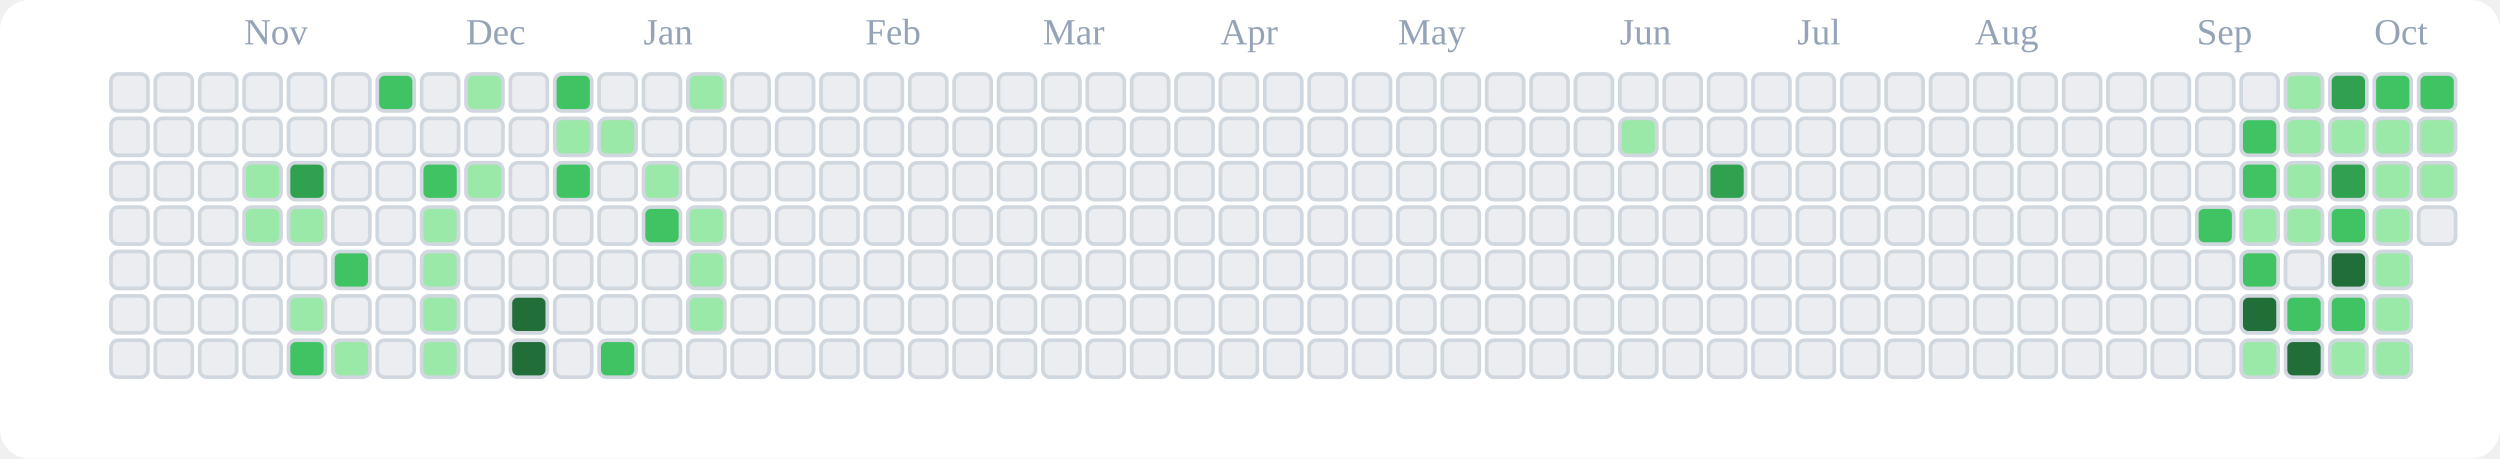
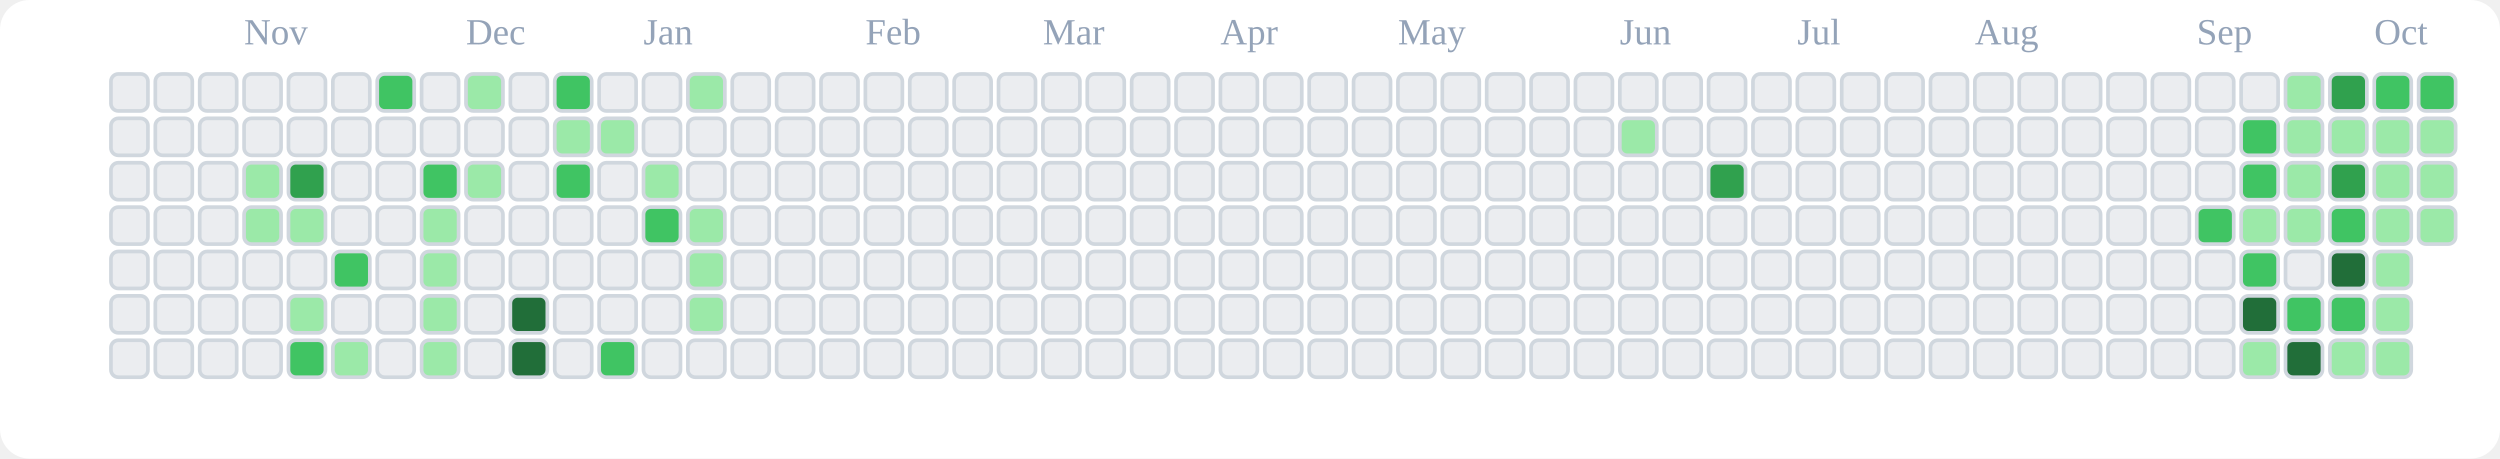
<svg xmlns="http://www.w3.org/2000/svg" viewBox="0 0 676 124" role="img" aria-label="tranhohoangvu Contributions (Light)">
  <rect x="0" y="0" width="676" height="124" fill="#ffffff" rx="8" ry="8" />
  <text x="66" y="12" font-size="10" fill="#94a3b8">Nov</text>
  <text x="126" y="12" font-size="10" fill="#94a3b8">Dec</text>
  <text x="174" y="12" font-size="10" fill="#94a3b8">Jan</text>
  <text x="234" y="12" font-size="10" fill="#94a3b8">Feb</text>
  <text x="282" y="12" font-size="10" fill="#94a3b8">Mar</text>
  <text x="330" y="12" font-size="10" fill="#94a3b8">Apr</text>
  <text x="378" y="12" font-size="10" fill="#94a3b8">May</text>
  <text x="438" y="12" font-size="10" fill="#94a3b8">Jun</text>
  <text x="486" y="12" font-size="10" fill="#94a3b8">Jul</text>
  <text x="534" y="12" font-size="10" fill="#94a3b8">Aug</text>
  <text x="594" y="12" font-size="10" fill="#94a3b8">Sep</text>
  <text x="642" y="12" font-size="10" fill="#94a3b8">Oct</text>
  <rect x="30" y="20" width="10" height="10" rx="2" ry="2" fill="#ebedf0" stroke="#d0d7de" stroke-width="1" />
  <rect x="30" y="32" width="10" height="10" rx="2" ry="2" fill="#ebedf0" stroke="#d0d7de" stroke-width="1" />
  <rect x="30" y="44" width="10" height="10" rx="2" ry="2" fill="#ebedf0" stroke="#d0d7de" stroke-width="1" />
  <rect x="30" y="56" width="10" height="10" rx="2" ry="2" fill="#ebedf0" stroke="#d0d7de" stroke-width="1" />
  <rect x="30" y="68" width="10" height="10" rx="2" ry="2" fill="#ebedf0" stroke="#d0d7de" stroke-width="1" />
  <rect x="30" y="80" width="10" height="10" rx="2" ry="2" fill="#ebedf0" stroke="#d0d7de" stroke-width="1" />
  <rect x="30" y="92" width="10" height="10" rx="2" ry="2" fill="#ebedf0" stroke="#d0d7de" stroke-width="1" />
  <rect x="42" y="20" width="10" height="10" rx="2" ry="2" fill="#ebedf0" stroke="#d0d7de" stroke-width="1" />
  <rect x="42" y="32" width="10" height="10" rx="2" ry="2" fill="#ebedf0" stroke="#d0d7de" stroke-width="1" />
  <rect x="42" y="44" width="10" height="10" rx="2" ry="2" fill="#ebedf0" stroke="#d0d7de" stroke-width="1" />
  <rect x="42" y="56" width="10" height="10" rx="2" ry="2" fill="#ebedf0" stroke="#d0d7de" stroke-width="1" />
  <rect x="42" y="68" width="10" height="10" rx="2" ry="2" fill="#ebedf0" stroke="#d0d7de" stroke-width="1" />
  <rect x="42" y="80" width="10" height="10" rx="2" ry="2" fill="#ebedf0" stroke="#d0d7de" stroke-width="1" />
  <rect x="42" y="92" width="10" height="10" rx="2" ry="2" fill="#ebedf0" stroke="#d0d7de" stroke-width="1" />
  <rect x="54" y="20" width="10" height="10" rx="2" ry="2" fill="#ebedf0" stroke="#d0d7de" stroke-width="1" />
  <rect x="54" y="32" width="10" height="10" rx="2" ry="2" fill="#ebedf0" stroke="#d0d7de" stroke-width="1" />
  <rect x="54" y="44" width="10" height="10" rx="2" ry="2" fill="#ebedf0" stroke="#d0d7de" stroke-width="1" />
  <rect x="54" y="56" width="10" height="10" rx="2" ry="2" fill="#ebedf0" stroke="#d0d7de" stroke-width="1" />
  <rect x="54" y="68" width="10" height="10" rx="2" ry="2" fill="#ebedf0" stroke="#d0d7de" stroke-width="1" />
  <rect x="54" y="80" width="10" height="10" rx="2" ry="2" fill="#ebedf0" stroke="#d0d7de" stroke-width="1" />
  <rect x="54" y="92" width="10" height="10" rx="2" ry="2" fill="#ebedf0" stroke="#d0d7de" stroke-width="1" />
  <rect x="66" y="20" width="10" height="10" rx="2" ry="2" fill="#ebedf0" stroke="#d0d7de" stroke-width="1" />
  <rect x="66" y="32" width="10" height="10" rx="2" ry="2" fill="#ebedf0" stroke="#d0d7de" stroke-width="1" />
  <rect x="66" y="44" width="10" height="10" rx="2" ry="2" fill="#9be9a8" stroke="#d0d7de" stroke-width="1" />
  <rect x="66" y="56" width="10" height="10" rx="2" ry="2" fill="#9be9a8" stroke="#d0d7de" stroke-width="1" />
  <rect x="66" y="68" width="10" height="10" rx="2" ry="2" fill="#ebedf0" stroke="#d0d7de" stroke-width="1" />
  <rect x="66" y="80" width="10" height="10" rx="2" ry="2" fill="#ebedf0" stroke="#d0d7de" stroke-width="1" />
  <rect x="66" y="92" width="10" height="10" rx="2" ry="2" fill="#ebedf0" stroke="#d0d7de" stroke-width="1" />
  <rect x="78" y="20" width="10" height="10" rx="2" ry="2" fill="#ebedf0" stroke="#d0d7de" stroke-width="1" />
  <rect x="78" y="32" width="10" height="10" rx="2" ry="2" fill="#ebedf0" stroke="#d0d7de" stroke-width="1" />
  <rect x="78" y="44" width="10" height="10" rx="2" ry="2" fill="#30a14e" stroke="#d0d7de" stroke-width="1" />
  <rect x="78" y="56" width="10" height="10" rx="2" ry="2" fill="#9be9a8" stroke="#d0d7de" stroke-width="1" />
  <rect x="78" y="68" width="10" height="10" rx="2" ry="2" fill="#ebedf0" stroke="#d0d7de" stroke-width="1" />
  <rect x="78" y="80" width="10" height="10" rx="2" ry="2" fill="#9be9a8" stroke="#d0d7de" stroke-width="1" />
  <rect x="78" y="92" width="10" height="10" rx="2" ry="2" fill="#40c463" stroke="#d0d7de" stroke-width="1" />
  <rect x="90" y="20" width="10" height="10" rx="2" ry="2" fill="#ebedf0" stroke="#d0d7de" stroke-width="1" />
  <rect x="90" y="32" width="10" height="10" rx="2" ry="2" fill="#ebedf0" stroke="#d0d7de" stroke-width="1" />
  <rect x="90" y="44" width="10" height="10" rx="2" ry="2" fill="#ebedf0" stroke="#d0d7de" stroke-width="1" />
  <rect x="90" y="56" width="10" height="10" rx="2" ry="2" fill="#ebedf0" stroke="#d0d7de" stroke-width="1" />
  <rect x="90" y="68" width="10" height="10" rx="2" ry="2" fill="#40c463" stroke="#d0d7de" stroke-width="1" />
  <rect x="90" y="80" width="10" height="10" rx="2" ry="2" fill="#ebedf0" stroke="#d0d7de" stroke-width="1" />
  <rect x="90" y="92" width="10" height="10" rx="2" ry="2" fill="#9be9a8" stroke="#d0d7de" stroke-width="1" />
  <rect x="102" y="20" width="10" height="10" rx="2" ry="2" fill="#40c463" stroke="#d0d7de" stroke-width="1" />
  <rect x="102" y="32" width="10" height="10" rx="2" ry="2" fill="#ebedf0" stroke="#d0d7de" stroke-width="1" />
  <rect x="102" y="44" width="10" height="10" rx="2" ry="2" fill="#ebedf0" stroke="#d0d7de" stroke-width="1" />
  <rect x="102" y="56" width="10" height="10" rx="2" ry="2" fill="#ebedf0" stroke="#d0d7de" stroke-width="1" />
  <rect x="102" y="68" width="10" height="10" rx="2" ry="2" fill="#ebedf0" stroke="#d0d7de" stroke-width="1" />
  <rect x="102" y="80" width="10" height="10" rx="2" ry="2" fill="#ebedf0" stroke="#d0d7de" stroke-width="1" />
  <rect x="102" y="92" width="10" height="10" rx="2" ry="2" fill="#ebedf0" stroke="#d0d7de" stroke-width="1" />
  <rect x="114" y="20" width="10" height="10" rx="2" ry="2" fill="#ebedf0" stroke="#d0d7de" stroke-width="1" />
  <rect x="114" y="32" width="10" height="10" rx="2" ry="2" fill="#ebedf0" stroke="#d0d7de" stroke-width="1" />
  <rect x="114" y="44" width="10" height="10" rx="2" ry="2" fill="#40c463" stroke="#d0d7de" stroke-width="1" />
  <rect x="114" y="56" width="10" height="10" rx="2" ry="2" fill="#9be9a8" stroke="#d0d7de" stroke-width="1" />
  <rect x="114" y="68" width="10" height="10" rx="2" ry="2" fill="#9be9a8" stroke="#d0d7de" stroke-width="1" />
  <rect x="114" y="80" width="10" height="10" rx="2" ry="2" fill="#9be9a8" stroke="#d0d7de" stroke-width="1" />
  <rect x="114" y="92" width="10" height="10" rx="2" ry="2" fill="#9be9a8" stroke="#d0d7de" stroke-width="1" />
  <rect x="126" y="20" width="10" height="10" rx="2" ry="2" fill="#9be9a8" stroke="#d0d7de" stroke-width="1" />
  <rect x="126" y="32" width="10" height="10" rx="2" ry="2" fill="#ebedf0" stroke="#d0d7de" stroke-width="1" />
  <rect x="126" y="44" width="10" height="10" rx="2" ry="2" fill="#9be9a8" stroke="#d0d7de" stroke-width="1" />
  <rect x="126" y="56" width="10" height="10" rx="2" ry="2" fill="#ebedf0" stroke="#d0d7de" stroke-width="1" />
  <rect x="126" y="68" width="10" height="10" rx="2" ry="2" fill="#ebedf0" stroke="#d0d7de" stroke-width="1" />
  <rect x="126" y="80" width="10" height="10" rx="2" ry="2" fill="#ebedf0" stroke="#d0d7de" stroke-width="1" />
  <rect x="126" y="92" width="10" height="10" rx="2" ry="2" fill="#ebedf0" stroke="#d0d7de" stroke-width="1" />
  <rect x="138" y="20" width="10" height="10" rx="2" ry="2" fill="#ebedf0" stroke="#d0d7de" stroke-width="1" />
  <rect x="138" y="32" width="10" height="10" rx="2" ry="2" fill="#ebedf0" stroke="#d0d7de" stroke-width="1" />
  <rect x="138" y="44" width="10" height="10" rx="2" ry="2" fill="#ebedf0" stroke="#d0d7de" stroke-width="1" />
  <rect x="138" y="56" width="10" height="10" rx="2" ry="2" fill="#ebedf0" stroke="#d0d7de" stroke-width="1" />
  <rect x="138" y="68" width="10" height="10" rx="2" ry="2" fill="#ebedf0" stroke="#d0d7de" stroke-width="1" />
  <rect x="138" y="80" width="10" height="10" rx="2" ry="2" fill="#216e39" stroke="#d0d7de" stroke-width="1" />
  <rect x="138" y="92" width="10" height="10" rx="2" ry="2" fill="#216e39" stroke="#d0d7de" stroke-width="1" />
  <rect x="150" y="20" width="10" height="10" rx="2" ry="2" fill="#40c463" stroke="#d0d7de" stroke-width="1" />
  <rect x="150" y="32" width="10" height="10" rx="2" ry="2" fill="#9be9a8" stroke="#d0d7de" stroke-width="1" />
  <rect x="150" y="44" width="10" height="10" rx="2" ry="2" fill="#40c463" stroke="#d0d7de" stroke-width="1" />
  <rect x="150" y="56" width="10" height="10" rx="2" ry="2" fill="#ebedf0" stroke="#d0d7de" stroke-width="1" />
  <rect x="150" y="68" width="10" height="10" rx="2" ry="2" fill="#ebedf0" stroke="#d0d7de" stroke-width="1" />
  <rect x="150" y="80" width="10" height="10" rx="2" ry="2" fill="#ebedf0" stroke="#d0d7de" stroke-width="1" />
  <rect x="150" y="92" width="10" height="10" rx="2" ry="2" fill="#ebedf0" stroke="#d0d7de" stroke-width="1" />
  <rect x="162" y="20" width="10" height="10" rx="2" ry="2" fill="#ebedf0" stroke="#d0d7de" stroke-width="1" />
  <rect x="162" y="32" width="10" height="10" rx="2" ry="2" fill="#9be9a8" stroke="#d0d7de" stroke-width="1" />
  <rect x="162" y="44" width="10" height="10" rx="2" ry="2" fill="#ebedf0" stroke="#d0d7de" stroke-width="1" />
  <rect x="162" y="56" width="10" height="10" rx="2" ry="2" fill="#ebedf0" stroke="#d0d7de" stroke-width="1" />
  <rect x="162" y="68" width="10" height="10" rx="2" ry="2" fill="#ebedf0" stroke="#d0d7de" stroke-width="1" />
  <rect x="162" y="80" width="10" height="10" rx="2" ry="2" fill="#ebedf0" stroke="#d0d7de" stroke-width="1" />
  <rect x="162" y="92" width="10" height="10" rx="2" ry="2" fill="#40c463" stroke="#d0d7de" stroke-width="1" />
  <rect x="174" y="20" width="10" height="10" rx="2" ry="2" fill="#ebedf0" stroke="#d0d7de" stroke-width="1" />
  <rect x="174" y="32" width="10" height="10" rx="2" ry="2" fill="#ebedf0" stroke="#d0d7de" stroke-width="1" />
  <rect x="174" y="44" width="10" height="10" rx="2" ry="2" fill="#9be9a8" stroke="#d0d7de" stroke-width="1" />
  <rect x="174" y="56" width="10" height="10" rx="2" ry="2" fill="#40c463" stroke="#d0d7de" stroke-width="1" />
  <rect x="174" y="68" width="10" height="10" rx="2" ry="2" fill="#ebedf0" stroke="#d0d7de" stroke-width="1" />
  <rect x="174" y="80" width="10" height="10" rx="2" ry="2" fill="#ebedf0" stroke="#d0d7de" stroke-width="1" />
  <rect x="174" y="92" width="10" height="10" rx="2" ry="2" fill="#ebedf0" stroke="#d0d7de" stroke-width="1" />
  <rect x="186" y="20" width="10" height="10" rx="2" ry="2" fill="#9be9a8" stroke="#d0d7de" stroke-width="1" />
  <rect x="186" y="32" width="10" height="10" rx="2" ry="2" fill="#ebedf0" stroke="#d0d7de" stroke-width="1" />
  <rect x="186" y="44" width="10" height="10" rx="2" ry="2" fill="#ebedf0" stroke="#d0d7de" stroke-width="1" />
  <rect x="186" y="56" width="10" height="10" rx="2" ry="2" fill="#9be9a8" stroke="#d0d7de" stroke-width="1" />
  <rect x="186" y="68" width="10" height="10" rx="2" ry="2" fill="#9be9a8" stroke="#d0d7de" stroke-width="1" />
  <rect x="186" y="80" width="10" height="10" rx="2" ry="2" fill="#9be9a8" stroke="#d0d7de" stroke-width="1" />
  <rect x="186" y="92" width="10" height="10" rx="2" ry="2" fill="#ebedf0" stroke="#d0d7de" stroke-width="1" />
  <rect x="198" y="20" width="10" height="10" rx="2" ry="2" fill="#ebedf0" stroke="#d0d7de" stroke-width="1" />
  <rect x="198" y="32" width="10" height="10" rx="2" ry="2" fill="#ebedf0" stroke="#d0d7de" stroke-width="1" />
  <rect x="198" y="44" width="10" height="10" rx="2" ry="2" fill="#ebedf0" stroke="#d0d7de" stroke-width="1" />
  <rect x="198" y="56" width="10" height="10" rx="2" ry="2" fill="#ebedf0" stroke="#d0d7de" stroke-width="1" />
  <rect x="198" y="68" width="10" height="10" rx="2" ry="2" fill="#ebedf0" stroke="#d0d7de" stroke-width="1" />
  <rect x="198" y="80" width="10" height="10" rx="2" ry="2" fill="#ebedf0" stroke="#d0d7de" stroke-width="1" />
  <rect x="198" y="92" width="10" height="10" rx="2" ry="2" fill="#ebedf0" stroke="#d0d7de" stroke-width="1" />
  <rect x="210" y="20" width="10" height="10" rx="2" ry="2" fill="#ebedf0" stroke="#d0d7de" stroke-width="1" />
  <rect x="210" y="32" width="10" height="10" rx="2" ry="2" fill="#ebedf0" stroke="#d0d7de" stroke-width="1" />
  <rect x="210" y="44" width="10" height="10" rx="2" ry="2" fill="#ebedf0" stroke="#d0d7de" stroke-width="1" />
  <rect x="210" y="56" width="10" height="10" rx="2" ry="2" fill="#ebedf0" stroke="#d0d7de" stroke-width="1" />
  <rect x="210" y="68" width="10" height="10" rx="2" ry="2" fill="#ebedf0" stroke="#d0d7de" stroke-width="1" />
  <rect x="210" y="80" width="10" height="10" rx="2" ry="2" fill="#ebedf0" stroke="#d0d7de" stroke-width="1" />
  <rect x="210" y="92" width="10" height="10" rx="2" ry="2" fill="#ebedf0" stroke="#d0d7de" stroke-width="1" />
  <rect x="222" y="20" width="10" height="10" rx="2" ry="2" fill="#ebedf0" stroke="#d0d7de" stroke-width="1" />
  <rect x="222" y="32" width="10" height="10" rx="2" ry="2" fill="#ebedf0" stroke="#d0d7de" stroke-width="1" />
  <rect x="222" y="44" width="10" height="10" rx="2" ry="2" fill="#ebedf0" stroke="#d0d7de" stroke-width="1" />
  <rect x="222" y="56" width="10" height="10" rx="2" ry="2" fill="#ebedf0" stroke="#d0d7de" stroke-width="1" />
  <rect x="222" y="68" width="10" height="10" rx="2" ry="2" fill="#ebedf0" stroke="#d0d7de" stroke-width="1" />
  <rect x="222" y="80" width="10" height="10" rx="2" ry="2" fill="#ebedf0" stroke="#d0d7de" stroke-width="1" />
  <rect x="222" y="92" width="10" height="10" rx="2" ry="2" fill="#ebedf0" stroke="#d0d7de" stroke-width="1" />
  <rect x="234" y="20" width="10" height="10" rx="2" ry="2" fill="#ebedf0" stroke="#d0d7de" stroke-width="1" />
  <rect x="234" y="32" width="10" height="10" rx="2" ry="2" fill="#ebedf0" stroke="#d0d7de" stroke-width="1" />
  <rect x="234" y="44" width="10" height="10" rx="2" ry="2" fill="#ebedf0" stroke="#d0d7de" stroke-width="1" />
  <rect x="234" y="56" width="10" height="10" rx="2" ry="2" fill="#ebedf0" stroke="#d0d7de" stroke-width="1" />
  <rect x="234" y="68" width="10" height="10" rx="2" ry="2" fill="#ebedf0" stroke="#d0d7de" stroke-width="1" />
  <rect x="234" y="80" width="10" height="10" rx="2" ry="2" fill="#ebedf0" stroke="#d0d7de" stroke-width="1" />
  <rect x="234" y="92" width="10" height="10" rx="2" ry="2" fill="#ebedf0" stroke="#d0d7de" stroke-width="1" />
  <rect x="246" y="20" width="10" height="10" rx="2" ry="2" fill="#ebedf0" stroke="#d0d7de" stroke-width="1" />
  <rect x="246" y="32" width="10" height="10" rx="2" ry="2" fill="#ebedf0" stroke="#d0d7de" stroke-width="1" />
  <rect x="246" y="44" width="10" height="10" rx="2" ry="2" fill="#ebedf0" stroke="#d0d7de" stroke-width="1" />
  <rect x="246" y="56" width="10" height="10" rx="2" ry="2" fill="#ebedf0" stroke="#d0d7de" stroke-width="1" />
  <rect x="246" y="68" width="10" height="10" rx="2" ry="2" fill="#ebedf0" stroke="#d0d7de" stroke-width="1" />
  <rect x="246" y="80" width="10" height="10" rx="2" ry="2" fill="#ebedf0" stroke="#d0d7de" stroke-width="1" />
  <rect x="246" y="92" width="10" height="10" rx="2" ry="2" fill="#ebedf0" stroke="#d0d7de" stroke-width="1" />
  <rect x="258" y="20" width="10" height="10" rx="2" ry="2" fill="#ebedf0" stroke="#d0d7de" stroke-width="1" />
  <rect x="258" y="32" width="10" height="10" rx="2" ry="2" fill="#ebedf0" stroke="#d0d7de" stroke-width="1" />
  <rect x="258" y="44" width="10" height="10" rx="2" ry="2" fill="#ebedf0" stroke="#d0d7de" stroke-width="1" />
  <rect x="258" y="56" width="10" height="10" rx="2" ry="2" fill="#ebedf0" stroke="#d0d7de" stroke-width="1" />
  <rect x="258" y="68" width="10" height="10" rx="2" ry="2" fill="#ebedf0" stroke="#d0d7de" stroke-width="1" />
  <rect x="258" y="80" width="10" height="10" rx="2" ry="2" fill="#ebedf0" stroke="#d0d7de" stroke-width="1" />
  <rect x="258" y="92" width="10" height="10" rx="2" ry="2" fill="#ebedf0" stroke="#d0d7de" stroke-width="1" />
  <rect x="270" y="20" width="10" height="10" rx="2" ry="2" fill="#ebedf0" stroke="#d0d7de" stroke-width="1" />
  <rect x="270" y="32" width="10" height="10" rx="2" ry="2" fill="#ebedf0" stroke="#d0d7de" stroke-width="1" />
  <rect x="270" y="44" width="10" height="10" rx="2" ry="2" fill="#ebedf0" stroke="#d0d7de" stroke-width="1" />
  <rect x="270" y="56" width="10" height="10" rx="2" ry="2" fill="#ebedf0" stroke="#d0d7de" stroke-width="1" />
  <rect x="270" y="68" width="10" height="10" rx="2" ry="2" fill="#ebedf0" stroke="#d0d7de" stroke-width="1" />
  <rect x="270" y="80" width="10" height="10" rx="2" ry="2" fill="#ebedf0" stroke="#d0d7de" stroke-width="1" />
  <rect x="270" y="92" width="10" height="10" rx="2" ry="2" fill="#ebedf0" stroke="#d0d7de" stroke-width="1" />
  <rect x="282" y="20" width="10" height="10" rx="2" ry="2" fill="#ebedf0" stroke="#d0d7de" stroke-width="1" />
  <rect x="282" y="32" width="10" height="10" rx="2" ry="2" fill="#ebedf0" stroke="#d0d7de" stroke-width="1" />
  <rect x="282" y="44" width="10" height="10" rx="2" ry="2" fill="#ebedf0" stroke="#d0d7de" stroke-width="1" />
  <rect x="282" y="56" width="10" height="10" rx="2" ry="2" fill="#ebedf0" stroke="#d0d7de" stroke-width="1" />
  <rect x="282" y="68" width="10" height="10" rx="2" ry="2" fill="#ebedf0" stroke="#d0d7de" stroke-width="1" />
  <rect x="282" y="80" width="10" height="10" rx="2" ry="2" fill="#ebedf0" stroke="#d0d7de" stroke-width="1" />
  <rect x="282" y="92" width="10" height="10" rx="2" ry="2" fill="#ebedf0" stroke="#d0d7de" stroke-width="1" />
  <rect x="294" y="20" width="10" height="10" rx="2" ry="2" fill="#ebedf0" stroke="#d0d7de" stroke-width="1" />
  <rect x="294" y="32" width="10" height="10" rx="2" ry="2" fill="#ebedf0" stroke="#d0d7de" stroke-width="1" />
  <rect x="294" y="44" width="10" height="10" rx="2" ry="2" fill="#ebedf0" stroke="#d0d7de" stroke-width="1" />
  <rect x="294" y="56" width="10" height="10" rx="2" ry="2" fill="#ebedf0" stroke="#d0d7de" stroke-width="1" />
  <rect x="294" y="68" width="10" height="10" rx="2" ry="2" fill="#ebedf0" stroke="#d0d7de" stroke-width="1" />
  <rect x="294" y="80" width="10" height="10" rx="2" ry="2" fill="#ebedf0" stroke="#d0d7de" stroke-width="1" />
  <rect x="294" y="92" width="10" height="10" rx="2" ry="2" fill="#ebedf0" stroke="#d0d7de" stroke-width="1" />
  <rect x="306" y="20" width="10" height="10" rx="2" ry="2" fill="#ebedf0" stroke="#d0d7de" stroke-width="1" />
  <rect x="306" y="32" width="10" height="10" rx="2" ry="2" fill="#ebedf0" stroke="#d0d7de" stroke-width="1" />
  <rect x="306" y="44" width="10" height="10" rx="2" ry="2" fill="#ebedf0" stroke="#d0d7de" stroke-width="1" />
  <rect x="306" y="56" width="10" height="10" rx="2" ry="2" fill="#ebedf0" stroke="#d0d7de" stroke-width="1" />
  <rect x="306" y="68" width="10" height="10" rx="2" ry="2" fill="#ebedf0" stroke="#d0d7de" stroke-width="1" />
  <rect x="306" y="80" width="10" height="10" rx="2" ry="2" fill="#ebedf0" stroke="#d0d7de" stroke-width="1" />
  <rect x="306" y="92" width="10" height="10" rx="2" ry="2" fill="#ebedf0" stroke="#d0d7de" stroke-width="1" />
  <rect x="318" y="20" width="10" height="10" rx="2" ry="2" fill="#ebedf0" stroke="#d0d7de" stroke-width="1" />
  <rect x="318" y="32" width="10" height="10" rx="2" ry="2" fill="#ebedf0" stroke="#d0d7de" stroke-width="1" />
  <rect x="318" y="44" width="10" height="10" rx="2" ry="2" fill="#ebedf0" stroke="#d0d7de" stroke-width="1" />
  <rect x="318" y="56" width="10" height="10" rx="2" ry="2" fill="#ebedf0" stroke="#d0d7de" stroke-width="1" />
  <rect x="318" y="68" width="10" height="10" rx="2" ry="2" fill="#ebedf0" stroke="#d0d7de" stroke-width="1" />
  <rect x="318" y="80" width="10" height="10" rx="2" ry="2" fill="#ebedf0" stroke="#d0d7de" stroke-width="1" />
  <rect x="318" y="92" width="10" height="10" rx="2" ry="2" fill="#ebedf0" stroke="#d0d7de" stroke-width="1" />
  <rect x="330" y="20" width="10" height="10" rx="2" ry="2" fill="#ebedf0" stroke="#d0d7de" stroke-width="1" />
  <rect x="330" y="32" width="10" height="10" rx="2" ry="2" fill="#ebedf0" stroke="#d0d7de" stroke-width="1" />
  <rect x="330" y="44" width="10" height="10" rx="2" ry="2" fill="#ebedf0" stroke="#d0d7de" stroke-width="1" />
  <rect x="330" y="56" width="10" height="10" rx="2" ry="2" fill="#ebedf0" stroke="#d0d7de" stroke-width="1" />
  <rect x="330" y="68" width="10" height="10" rx="2" ry="2" fill="#ebedf0" stroke="#d0d7de" stroke-width="1" />
  <rect x="330" y="80" width="10" height="10" rx="2" ry="2" fill="#ebedf0" stroke="#d0d7de" stroke-width="1" />
  <rect x="330" y="92" width="10" height="10" rx="2" ry="2" fill="#ebedf0" stroke="#d0d7de" stroke-width="1" />
  <rect x="342" y="20" width="10" height="10" rx="2" ry="2" fill="#ebedf0" stroke="#d0d7de" stroke-width="1" />
  <rect x="342" y="32" width="10" height="10" rx="2" ry="2" fill="#ebedf0" stroke="#d0d7de" stroke-width="1" />
  <rect x="342" y="44" width="10" height="10" rx="2" ry="2" fill="#ebedf0" stroke="#d0d7de" stroke-width="1" />
  <rect x="342" y="56" width="10" height="10" rx="2" ry="2" fill="#ebedf0" stroke="#d0d7de" stroke-width="1" />
  <rect x="342" y="68" width="10" height="10" rx="2" ry="2" fill="#ebedf0" stroke="#d0d7de" stroke-width="1" />
  <rect x="342" y="80" width="10" height="10" rx="2" ry="2" fill="#ebedf0" stroke="#d0d7de" stroke-width="1" />
  <rect x="342" y="92" width="10" height="10" rx="2" ry="2" fill="#ebedf0" stroke="#d0d7de" stroke-width="1" />
  <rect x="354" y="20" width="10" height="10" rx="2" ry="2" fill="#ebedf0" stroke="#d0d7de" stroke-width="1" />
  <rect x="354" y="32" width="10" height="10" rx="2" ry="2" fill="#ebedf0" stroke="#d0d7de" stroke-width="1" />
  <rect x="354" y="44" width="10" height="10" rx="2" ry="2" fill="#ebedf0" stroke="#d0d7de" stroke-width="1" />
  <rect x="354" y="56" width="10" height="10" rx="2" ry="2" fill="#ebedf0" stroke="#d0d7de" stroke-width="1" />
  <rect x="354" y="68" width="10" height="10" rx="2" ry="2" fill="#ebedf0" stroke="#d0d7de" stroke-width="1" />
  <rect x="354" y="80" width="10" height="10" rx="2" ry="2" fill="#ebedf0" stroke="#d0d7de" stroke-width="1" />
  <rect x="354" y="92" width="10" height="10" rx="2" ry="2" fill="#ebedf0" stroke="#d0d7de" stroke-width="1" />
  <rect x="366" y="20" width="10" height="10" rx="2" ry="2" fill="#ebedf0" stroke="#d0d7de" stroke-width="1" />
  <rect x="366" y="32" width="10" height="10" rx="2" ry="2" fill="#ebedf0" stroke="#d0d7de" stroke-width="1" />
  <rect x="366" y="44" width="10" height="10" rx="2" ry="2" fill="#ebedf0" stroke="#d0d7de" stroke-width="1" />
  <rect x="366" y="56" width="10" height="10" rx="2" ry="2" fill="#ebedf0" stroke="#d0d7de" stroke-width="1" />
  <rect x="366" y="68" width="10" height="10" rx="2" ry="2" fill="#ebedf0" stroke="#d0d7de" stroke-width="1" />
  <rect x="366" y="80" width="10" height="10" rx="2" ry="2" fill="#ebedf0" stroke="#d0d7de" stroke-width="1" />
  <rect x="366" y="92" width="10" height="10" rx="2" ry="2" fill="#ebedf0" stroke="#d0d7de" stroke-width="1" />
  <rect x="378" y="20" width="10" height="10" rx="2" ry="2" fill="#ebedf0" stroke="#d0d7de" stroke-width="1" />
  <rect x="378" y="32" width="10" height="10" rx="2" ry="2" fill="#ebedf0" stroke="#d0d7de" stroke-width="1" />
  <rect x="378" y="44" width="10" height="10" rx="2" ry="2" fill="#ebedf0" stroke="#d0d7de" stroke-width="1" />
  <rect x="378" y="56" width="10" height="10" rx="2" ry="2" fill="#ebedf0" stroke="#d0d7de" stroke-width="1" />
  <rect x="378" y="68" width="10" height="10" rx="2" ry="2" fill="#ebedf0" stroke="#d0d7de" stroke-width="1" />
  <rect x="378" y="80" width="10" height="10" rx="2" ry="2" fill="#ebedf0" stroke="#d0d7de" stroke-width="1" />
  <rect x="378" y="92" width="10" height="10" rx="2" ry="2" fill="#ebedf0" stroke="#d0d7de" stroke-width="1" />
  <rect x="390" y="20" width="10" height="10" rx="2" ry="2" fill="#ebedf0" stroke="#d0d7de" stroke-width="1" />
  <rect x="390" y="32" width="10" height="10" rx="2" ry="2" fill="#ebedf0" stroke="#d0d7de" stroke-width="1" />
  <rect x="390" y="44" width="10" height="10" rx="2" ry="2" fill="#ebedf0" stroke="#d0d7de" stroke-width="1" />
  <rect x="390" y="56" width="10" height="10" rx="2" ry="2" fill="#ebedf0" stroke="#d0d7de" stroke-width="1" />
  <rect x="390" y="68" width="10" height="10" rx="2" ry="2" fill="#ebedf0" stroke="#d0d7de" stroke-width="1" />
  <rect x="390" y="80" width="10" height="10" rx="2" ry="2" fill="#ebedf0" stroke="#d0d7de" stroke-width="1" />
  <rect x="390" y="92" width="10" height="10" rx="2" ry="2" fill="#ebedf0" stroke="#d0d7de" stroke-width="1" />
  <rect x="402" y="20" width="10" height="10" rx="2" ry="2" fill="#ebedf0" stroke="#d0d7de" stroke-width="1" />
  <rect x="402" y="32" width="10" height="10" rx="2" ry="2" fill="#ebedf0" stroke="#d0d7de" stroke-width="1" />
  <rect x="402" y="44" width="10" height="10" rx="2" ry="2" fill="#ebedf0" stroke="#d0d7de" stroke-width="1" />
  <rect x="402" y="56" width="10" height="10" rx="2" ry="2" fill="#ebedf0" stroke="#d0d7de" stroke-width="1" />
  <rect x="402" y="68" width="10" height="10" rx="2" ry="2" fill="#ebedf0" stroke="#d0d7de" stroke-width="1" />
  <rect x="402" y="80" width="10" height="10" rx="2" ry="2" fill="#ebedf0" stroke="#d0d7de" stroke-width="1" />
  <rect x="402" y="92" width="10" height="10" rx="2" ry="2" fill="#ebedf0" stroke="#d0d7de" stroke-width="1" />
  <rect x="414" y="20" width="10" height="10" rx="2" ry="2" fill="#ebedf0" stroke="#d0d7de" stroke-width="1" />
  <rect x="414" y="32" width="10" height="10" rx="2" ry="2" fill="#ebedf0" stroke="#d0d7de" stroke-width="1" />
  <rect x="414" y="44" width="10" height="10" rx="2" ry="2" fill="#ebedf0" stroke="#d0d7de" stroke-width="1" />
  <rect x="414" y="56" width="10" height="10" rx="2" ry="2" fill="#ebedf0" stroke="#d0d7de" stroke-width="1" />
  <rect x="414" y="68" width="10" height="10" rx="2" ry="2" fill="#ebedf0" stroke="#d0d7de" stroke-width="1" />
  <rect x="414" y="80" width="10" height="10" rx="2" ry="2" fill="#ebedf0" stroke="#d0d7de" stroke-width="1" />
  <rect x="414" y="92" width="10" height="10" rx="2" ry="2" fill="#ebedf0" stroke="#d0d7de" stroke-width="1" />
  <rect x="426" y="20" width="10" height="10" rx="2" ry="2" fill="#ebedf0" stroke="#d0d7de" stroke-width="1" />
  <rect x="426" y="32" width="10" height="10" rx="2" ry="2" fill="#ebedf0" stroke="#d0d7de" stroke-width="1" />
  <rect x="426" y="44" width="10" height="10" rx="2" ry="2" fill="#ebedf0" stroke="#d0d7de" stroke-width="1" />
  <rect x="426" y="56" width="10" height="10" rx="2" ry="2" fill="#ebedf0" stroke="#d0d7de" stroke-width="1" />
  <rect x="426" y="68" width="10" height="10" rx="2" ry="2" fill="#ebedf0" stroke="#d0d7de" stroke-width="1" />
  <rect x="426" y="80" width="10" height="10" rx="2" ry="2" fill="#ebedf0" stroke="#d0d7de" stroke-width="1" />
  <rect x="426" y="92" width="10" height="10" rx="2" ry="2" fill="#ebedf0" stroke="#d0d7de" stroke-width="1" />
  <rect x="438" y="20" width="10" height="10" rx="2" ry="2" fill="#ebedf0" stroke="#d0d7de" stroke-width="1" />
  <rect x="438" y="32" width="10" height="10" rx="2" ry="2" fill="#9be9a8" stroke="#d0d7de" stroke-width="1" />
  <rect x="438" y="44" width="10" height="10" rx="2" ry="2" fill="#ebedf0" stroke="#d0d7de" stroke-width="1" />
  <rect x="438" y="56" width="10" height="10" rx="2" ry="2" fill="#ebedf0" stroke="#d0d7de" stroke-width="1" />
  <rect x="438" y="68" width="10" height="10" rx="2" ry="2" fill="#ebedf0" stroke="#d0d7de" stroke-width="1" />
  <rect x="438" y="80" width="10" height="10" rx="2" ry="2" fill="#ebedf0" stroke="#d0d7de" stroke-width="1" />
  <rect x="438" y="92" width="10" height="10" rx="2" ry="2" fill="#ebedf0" stroke="#d0d7de" stroke-width="1" />
  <rect x="450" y="20" width="10" height="10" rx="2" ry="2" fill="#ebedf0" stroke="#d0d7de" stroke-width="1" />
  <rect x="450" y="32" width="10" height="10" rx="2" ry="2" fill="#ebedf0" stroke="#d0d7de" stroke-width="1" />
  <rect x="450" y="44" width="10" height="10" rx="2" ry="2" fill="#ebedf0" stroke="#d0d7de" stroke-width="1" />
  <rect x="450" y="56" width="10" height="10" rx="2" ry="2" fill="#ebedf0" stroke="#d0d7de" stroke-width="1" />
  <rect x="450" y="68" width="10" height="10" rx="2" ry="2" fill="#ebedf0" stroke="#d0d7de" stroke-width="1" />
  <rect x="450" y="80" width="10" height="10" rx="2" ry="2" fill="#ebedf0" stroke="#d0d7de" stroke-width="1" />
  <rect x="450" y="92" width="10" height="10" rx="2" ry="2" fill="#ebedf0" stroke="#d0d7de" stroke-width="1" />
  <rect x="462" y="20" width="10" height="10" rx="2" ry="2" fill="#ebedf0" stroke="#d0d7de" stroke-width="1" />
  <rect x="462" y="32" width="10" height="10" rx="2" ry="2" fill="#ebedf0" stroke="#d0d7de" stroke-width="1" />
  <rect x="462" y="44" width="10" height="10" rx="2" ry="2" fill="#30a14e" stroke="#d0d7de" stroke-width="1" />
  <rect x="462" y="56" width="10" height="10" rx="2" ry="2" fill="#ebedf0" stroke="#d0d7de" stroke-width="1" />
  <rect x="462" y="68" width="10" height="10" rx="2" ry="2" fill="#ebedf0" stroke="#d0d7de" stroke-width="1" />
  <rect x="462" y="80" width="10" height="10" rx="2" ry="2" fill="#ebedf0" stroke="#d0d7de" stroke-width="1" />
  <rect x="462" y="92" width="10" height="10" rx="2" ry="2" fill="#ebedf0" stroke="#d0d7de" stroke-width="1" />
  <rect x="474" y="20" width="10" height="10" rx="2" ry="2" fill="#ebedf0" stroke="#d0d7de" stroke-width="1" />
  <rect x="474" y="32" width="10" height="10" rx="2" ry="2" fill="#ebedf0" stroke="#d0d7de" stroke-width="1" />
  <rect x="474" y="44" width="10" height="10" rx="2" ry="2" fill="#ebedf0" stroke="#d0d7de" stroke-width="1" />
  <rect x="474" y="56" width="10" height="10" rx="2" ry="2" fill="#ebedf0" stroke="#d0d7de" stroke-width="1" />
  <rect x="474" y="68" width="10" height="10" rx="2" ry="2" fill="#ebedf0" stroke="#d0d7de" stroke-width="1" />
  <rect x="474" y="80" width="10" height="10" rx="2" ry="2" fill="#ebedf0" stroke="#d0d7de" stroke-width="1" />
  <rect x="474" y="92" width="10" height="10" rx="2" ry="2" fill="#ebedf0" stroke="#d0d7de" stroke-width="1" />
  <rect x="486" y="20" width="10" height="10" rx="2" ry="2" fill="#ebedf0" stroke="#d0d7de" stroke-width="1" />
  <rect x="486" y="32" width="10" height="10" rx="2" ry="2" fill="#ebedf0" stroke="#d0d7de" stroke-width="1" />
  <rect x="486" y="44" width="10" height="10" rx="2" ry="2" fill="#ebedf0" stroke="#d0d7de" stroke-width="1" />
  <rect x="486" y="56" width="10" height="10" rx="2" ry="2" fill="#ebedf0" stroke="#d0d7de" stroke-width="1" />
  <rect x="486" y="68" width="10" height="10" rx="2" ry="2" fill="#ebedf0" stroke="#d0d7de" stroke-width="1" />
  <rect x="486" y="80" width="10" height="10" rx="2" ry="2" fill="#ebedf0" stroke="#d0d7de" stroke-width="1" />
  <rect x="486" y="92" width="10" height="10" rx="2" ry="2" fill="#ebedf0" stroke="#d0d7de" stroke-width="1" />
  <rect x="498" y="20" width="10" height="10" rx="2" ry="2" fill="#ebedf0" stroke="#d0d7de" stroke-width="1" />
  <rect x="498" y="32" width="10" height="10" rx="2" ry="2" fill="#ebedf0" stroke="#d0d7de" stroke-width="1" />
  <rect x="498" y="44" width="10" height="10" rx="2" ry="2" fill="#ebedf0" stroke="#d0d7de" stroke-width="1" />
  <rect x="498" y="56" width="10" height="10" rx="2" ry="2" fill="#ebedf0" stroke="#d0d7de" stroke-width="1" />
  <rect x="498" y="68" width="10" height="10" rx="2" ry="2" fill="#ebedf0" stroke="#d0d7de" stroke-width="1" />
  <rect x="498" y="80" width="10" height="10" rx="2" ry="2" fill="#ebedf0" stroke="#d0d7de" stroke-width="1" />
  <rect x="498" y="92" width="10" height="10" rx="2" ry="2" fill="#ebedf0" stroke="#d0d7de" stroke-width="1" />
  <rect x="510" y="20" width="10" height="10" rx="2" ry="2" fill="#ebedf0" stroke="#d0d7de" stroke-width="1" />
  <rect x="510" y="32" width="10" height="10" rx="2" ry="2" fill="#ebedf0" stroke="#d0d7de" stroke-width="1" />
  <rect x="510" y="44" width="10" height="10" rx="2" ry="2" fill="#ebedf0" stroke="#d0d7de" stroke-width="1" />
  <rect x="510" y="56" width="10" height="10" rx="2" ry="2" fill="#ebedf0" stroke="#d0d7de" stroke-width="1" />
  <rect x="510" y="68" width="10" height="10" rx="2" ry="2" fill="#ebedf0" stroke="#d0d7de" stroke-width="1" />
  <rect x="510" y="80" width="10" height="10" rx="2" ry="2" fill="#ebedf0" stroke="#d0d7de" stroke-width="1" />
  <rect x="510" y="92" width="10" height="10" rx="2" ry="2" fill="#ebedf0" stroke="#d0d7de" stroke-width="1" />
  <rect x="522" y="20" width="10" height="10" rx="2" ry="2" fill="#ebedf0" stroke="#d0d7de" stroke-width="1" />
  <rect x="522" y="32" width="10" height="10" rx="2" ry="2" fill="#ebedf0" stroke="#d0d7de" stroke-width="1" />
  <rect x="522" y="44" width="10" height="10" rx="2" ry="2" fill="#ebedf0" stroke="#d0d7de" stroke-width="1" />
  <rect x="522" y="56" width="10" height="10" rx="2" ry="2" fill="#ebedf0" stroke="#d0d7de" stroke-width="1" />
  <rect x="522" y="68" width="10" height="10" rx="2" ry="2" fill="#ebedf0" stroke="#d0d7de" stroke-width="1" />
  <rect x="522" y="80" width="10" height="10" rx="2" ry="2" fill="#ebedf0" stroke="#d0d7de" stroke-width="1" />
  <rect x="522" y="92" width="10" height="10" rx="2" ry="2" fill="#ebedf0" stroke="#d0d7de" stroke-width="1" />
  <rect x="534" y="20" width="10" height="10" rx="2" ry="2" fill="#ebedf0" stroke="#d0d7de" stroke-width="1" />
  <rect x="534" y="32" width="10" height="10" rx="2" ry="2" fill="#ebedf0" stroke="#d0d7de" stroke-width="1" />
  <rect x="534" y="44" width="10" height="10" rx="2" ry="2" fill="#ebedf0" stroke="#d0d7de" stroke-width="1" />
  <rect x="534" y="56" width="10" height="10" rx="2" ry="2" fill="#ebedf0" stroke="#d0d7de" stroke-width="1" />
  <rect x="534" y="68" width="10" height="10" rx="2" ry="2" fill="#ebedf0" stroke="#d0d7de" stroke-width="1" />
  <rect x="534" y="80" width="10" height="10" rx="2" ry="2" fill="#ebedf0" stroke="#d0d7de" stroke-width="1" />
  <rect x="534" y="92" width="10" height="10" rx="2" ry="2" fill="#ebedf0" stroke="#d0d7de" stroke-width="1" />
  <rect x="546" y="20" width="10" height="10" rx="2" ry="2" fill="#ebedf0" stroke="#d0d7de" stroke-width="1" />
  <rect x="546" y="32" width="10" height="10" rx="2" ry="2" fill="#ebedf0" stroke="#d0d7de" stroke-width="1" />
  <rect x="546" y="44" width="10" height="10" rx="2" ry="2" fill="#ebedf0" stroke="#d0d7de" stroke-width="1" />
  <rect x="546" y="56" width="10" height="10" rx="2" ry="2" fill="#ebedf0" stroke="#d0d7de" stroke-width="1" />
  <rect x="546" y="68" width="10" height="10" rx="2" ry="2" fill="#ebedf0" stroke="#d0d7de" stroke-width="1" />
  <rect x="546" y="80" width="10" height="10" rx="2" ry="2" fill="#ebedf0" stroke="#d0d7de" stroke-width="1" />
  <rect x="546" y="92" width="10" height="10" rx="2" ry="2" fill="#ebedf0" stroke="#d0d7de" stroke-width="1" />
  <rect x="558" y="20" width="10" height="10" rx="2" ry="2" fill="#ebedf0" stroke="#d0d7de" stroke-width="1" />
  <rect x="558" y="32" width="10" height="10" rx="2" ry="2" fill="#ebedf0" stroke="#d0d7de" stroke-width="1" />
  <rect x="558" y="44" width="10" height="10" rx="2" ry="2" fill="#ebedf0" stroke="#d0d7de" stroke-width="1" />
  <rect x="558" y="56" width="10" height="10" rx="2" ry="2" fill="#ebedf0" stroke="#d0d7de" stroke-width="1" />
  <rect x="558" y="68" width="10" height="10" rx="2" ry="2" fill="#ebedf0" stroke="#d0d7de" stroke-width="1" />
  <rect x="558" y="80" width="10" height="10" rx="2" ry="2" fill="#ebedf0" stroke="#d0d7de" stroke-width="1" />
  <rect x="558" y="92" width="10" height="10" rx="2" ry="2" fill="#ebedf0" stroke="#d0d7de" stroke-width="1" />
  <rect x="570" y="20" width="10" height="10" rx="2" ry="2" fill="#ebedf0" stroke="#d0d7de" stroke-width="1" />
  <rect x="570" y="32" width="10" height="10" rx="2" ry="2" fill="#ebedf0" stroke="#d0d7de" stroke-width="1" />
  <rect x="570" y="44" width="10" height="10" rx="2" ry="2" fill="#ebedf0" stroke="#d0d7de" stroke-width="1" />
  <rect x="570" y="56" width="10" height="10" rx="2" ry="2" fill="#ebedf0" stroke="#d0d7de" stroke-width="1" />
  <rect x="570" y="68" width="10" height="10" rx="2" ry="2" fill="#ebedf0" stroke="#d0d7de" stroke-width="1" />
  <rect x="570" y="80" width="10" height="10" rx="2" ry="2" fill="#ebedf0" stroke="#d0d7de" stroke-width="1" />
  <rect x="570" y="92" width="10" height="10" rx="2" ry="2" fill="#ebedf0" stroke="#d0d7de" stroke-width="1" />
  <rect x="582" y="20" width="10" height="10" rx="2" ry="2" fill="#ebedf0" stroke="#d0d7de" stroke-width="1" />
  <rect x="582" y="32" width="10" height="10" rx="2" ry="2" fill="#ebedf0" stroke="#d0d7de" stroke-width="1" />
  <rect x="582" y="44" width="10" height="10" rx="2" ry="2" fill="#ebedf0" stroke="#d0d7de" stroke-width="1" />
  <rect x="582" y="56" width="10" height="10" rx="2" ry="2" fill="#ebedf0" stroke="#d0d7de" stroke-width="1" />
  <rect x="582" y="68" width="10" height="10" rx="2" ry="2" fill="#ebedf0" stroke="#d0d7de" stroke-width="1" />
  <rect x="582" y="80" width="10" height="10" rx="2" ry="2" fill="#ebedf0" stroke="#d0d7de" stroke-width="1" />
  <rect x="582" y="92" width="10" height="10" rx="2" ry="2" fill="#ebedf0" stroke="#d0d7de" stroke-width="1" />
  <rect x="594" y="20" width="10" height="10" rx="2" ry="2" fill="#ebedf0" stroke="#d0d7de" stroke-width="1" />
  <rect x="594" y="32" width="10" height="10" rx="2" ry="2" fill="#ebedf0" stroke="#d0d7de" stroke-width="1" />
  <rect x="594" y="44" width="10" height="10" rx="2" ry="2" fill="#ebedf0" stroke="#d0d7de" stroke-width="1" />
  <rect x="594" y="56" width="10" height="10" rx="2" ry="2" fill="#40c463" stroke="#d0d7de" stroke-width="1" />
  <rect x="594" y="68" width="10" height="10" rx="2" ry="2" fill="#ebedf0" stroke="#d0d7de" stroke-width="1" />
  <rect x="594" y="80" width="10" height="10" rx="2" ry="2" fill="#ebedf0" stroke="#d0d7de" stroke-width="1" />
  <rect x="594" y="92" width="10" height="10" rx="2" ry="2" fill="#ebedf0" stroke="#d0d7de" stroke-width="1" />
  <rect x="606" y="20" width="10" height="10" rx="2" ry="2" fill="#ebedf0" stroke="#d0d7de" stroke-width="1" />
  <rect x="606" y="32" width="10" height="10" rx="2" ry="2" fill="#40c463" stroke="#d0d7de" stroke-width="1" />
  <rect x="606" y="44" width="10" height="10" rx="2" ry="2" fill="#40c463" stroke="#d0d7de" stroke-width="1" />
  <rect x="606" y="56" width="10" height="10" rx="2" ry="2" fill="#9be9a8" stroke="#d0d7de" stroke-width="1" />
  <rect x="606" y="68" width="10" height="10" rx="2" ry="2" fill="#40c463" stroke="#d0d7de" stroke-width="1" />
  <rect x="606" y="80" width="10" height="10" rx="2" ry="2" fill="#216e39" stroke="#d0d7de" stroke-width="1" />
  <rect x="606" y="92" width="10" height="10" rx="2" ry="2" fill="#9be9a8" stroke="#d0d7de" stroke-width="1" />
  <rect x="618" y="20" width="10" height="10" rx="2" ry="2" fill="#9be9a8" stroke="#d0d7de" stroke-width="1" />
  <rect x="618" y="32" width="10" height="10" rx="2" ry="2" fill="#9be9a8" stroke="#d0d7de" stroke-width="1" />
  <rect x="618" y="44" width="10" height="10" rx="2" ry="2" fill="#9be9a8" stroke="#d0d7de" stroke-width="1" />
  <rect x="618" y="56" width="10" height="10" rx="2" ry="2" fill="#9be9a8" stroke="#d0d7de" stroke-width="1" />
  <rect x="618" y="68" width="10" height="10" rx="2" ry="2" fill="#ebedf0" stroke="#d0d7de" stroke-width="1" />
  <rect x="618" y="80" width="10" height="10" rx="2" ry="2" fill="#40c463" stroke="#d0d7de" stroke-width="1" />
  <rect x="618" y="92" width="10" height="10" rx="2" ry="2" fill="#216e39" stroke="#d0d7de" stroke-width="1" />
  <rect x="630" y="20" width="10" height="10" rx="2" ry="2" fill="#30a14e" stroke="#d0d7de" stroke-width="1" />
  <rect x="630" y="32" width="10" height="10" rx="2" ry="2" fill="#9be9a8" stroke="#d0d7de" stroke-width="1" />
  <rect x="630" y="44" width="10" height="10" rx="2" ry="2" fill="#30a14e" stroke="#d0d7de" stroke-width="1" />
  <rect x="630" y="56" width="10" height="10" rx="2" ry="2" fill="#40c463" stroke="#d0d7de" stroke-width="1" />
  <rect x="630" y="68" width="10" height="10" rx="2" ry="2" fill="#216e39" stroke="#d0d7de" stroke-width="1" />
  <rect x="630" y="80" width="10" height="10" rx="2" ry="2" fill="#40c463" stroke="#d0d7de" stroke-width="1" />
  <rect x="630" y="92" width="10" height="10" rx="2" ry="2" fill="#9be9a8" stroke="#d0d7de" stroke-width="1" />
  <rect x="642" y="20" width="10" height="10" rx="2" ry="2" fill="#40c463" stroke="#d0d7de" stroke-width="1" />
  <rect x="642" y="32" width="10" height="10" rx="2" ry="2" fill="#9be9a8" stroke="#d0d7de" stroke-width="1" />
  <rect x="642" y="44" width="10" height="10" rx="2" ry="2" fill="#9be9a8" stroke="#d0d7de" stroke-width="1" />
  <rect x="642" y="56" width="10" height="10" rx="2" ry="2" fill="#9be9a8" stroke="#d0d7de" stroke-width="1" />
  <rect x="642" y="68" width="10" height="10" rx="2" ry="2" fill="#9be9a8" stroke="#d0d7de" stroke-width="1" />
  <rect x="642" y="80" width="10" height="10" rx="2" ry="2" fill="#9be9a8" stroke="#d0d7de" stroke-width="1" />
  <rect x="642" y="92" width="10" height="10" rx="2" ry="2" fill="#9be9a8" stroke="#d0d7de" stroke-width="1" />
  <rect x="654" y="20" width="10" height="10" rx="2" ry="2" fill="#40c463" stroke="#d0d7de" stroke-width="1" />
  <rect x="654" y="32" width="10" height="10" rx="2" ry="2" fill="#9be9a8" stroke="#d0d7de" stroke-width="1" />
  <rect x="654" y="44" width="10" height="10" rx="2" ry="2" fill="#9be9a8" stroke="#d0d7de" stroke-width="1" />
-   <rect x="654" y="56" width="10" height="10" rx="2" ry="2" fill="#ebedf0" stroke="#d0d7de" stroke-width="1" />
+   <rect x="654" y="56" width="10" height="10" rx="2" ry="2" fill="#9be9a8" stroke="#d0d7de" stroke-width="1" />
</svg>
